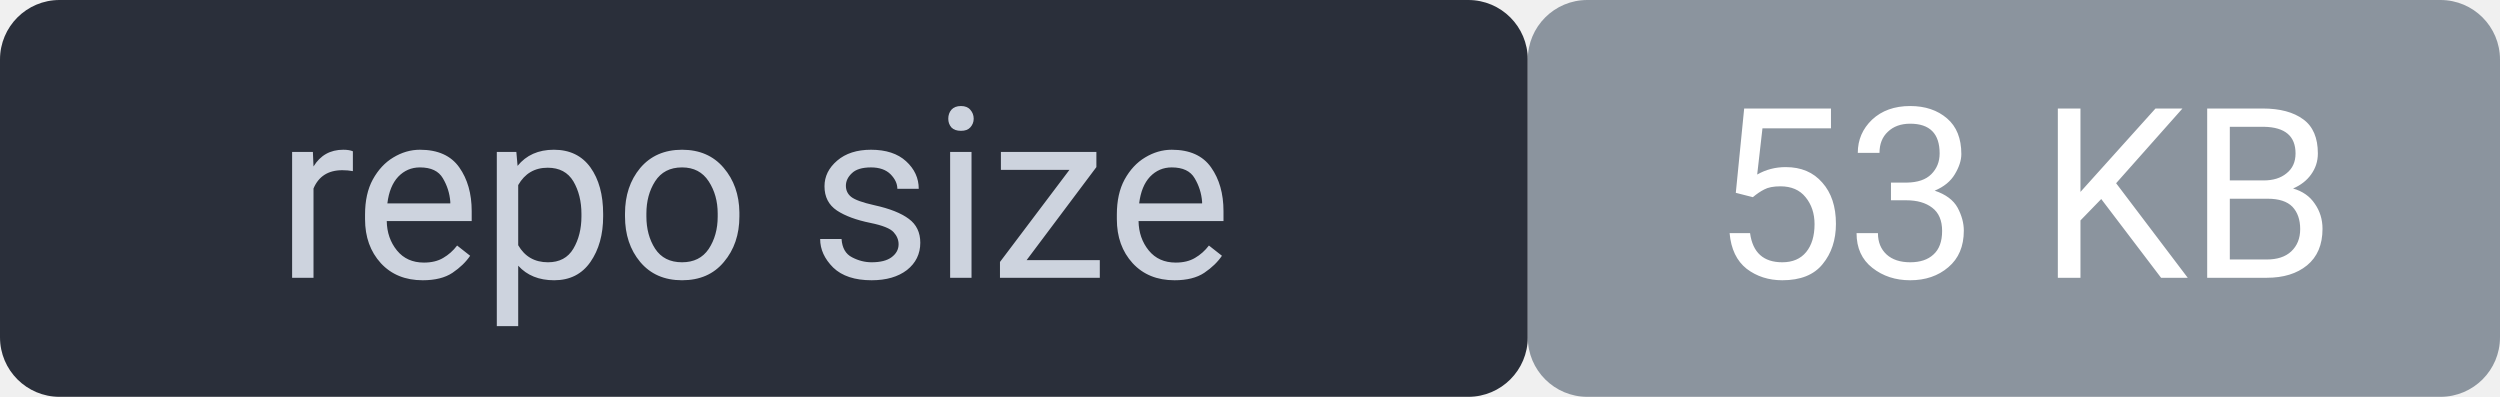
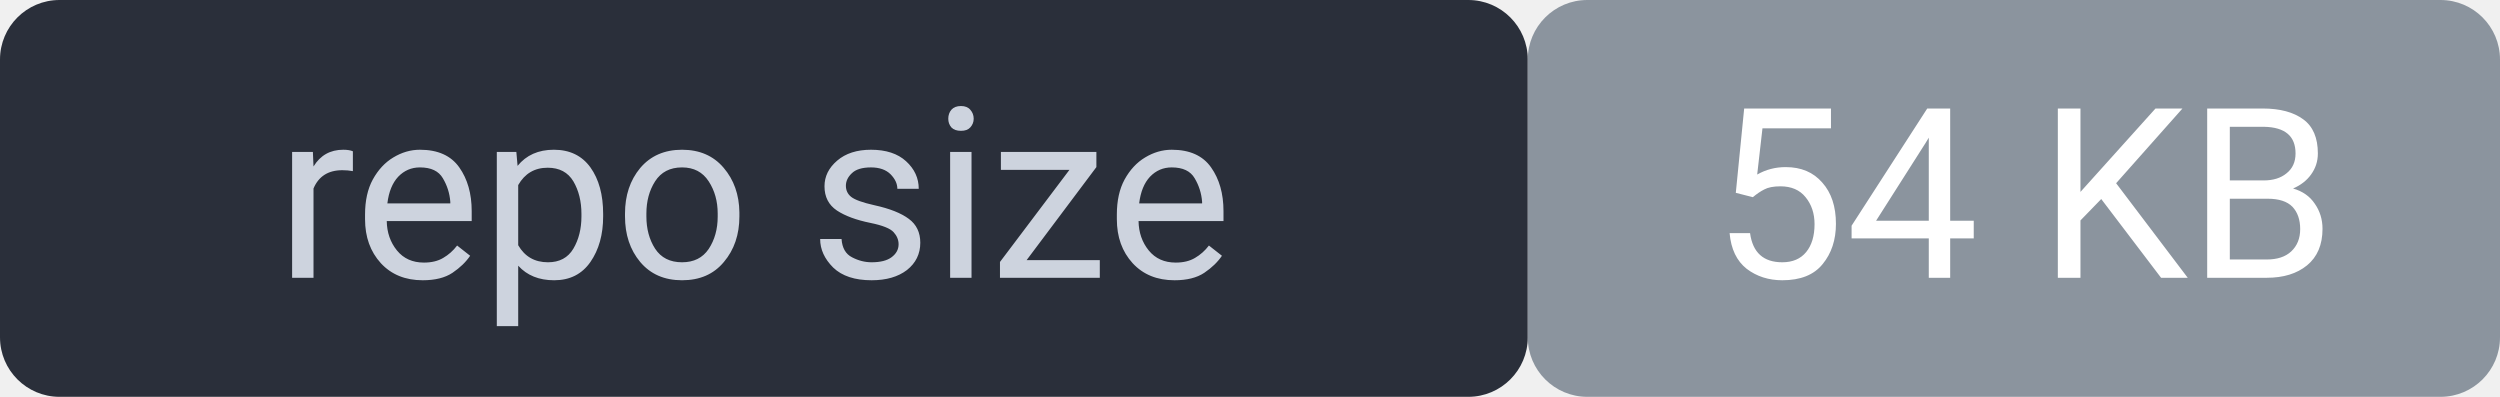
<svg xmlns="http://www.w3.org/2000/svg" width="126" height="20" viewBox="0 0 126 20" font-family="system-ui,Segoe UI,Roboto,sans-serif" font-size="12">
  <rect width="77" height="20" rx="3" fill="#2a2f3a" />
  <rect x="77" width="49" height="20" rx="3" fill="#8b949e" />
  <rect width="126" height="20" rx="3" fill="none" />
  <text x="38" y="14" fill="#cdd3de" text-anchor="middle">repo size</text>
-   <text x="102" y="14" fill="#ffffff" text-anchor="middle">53 KB</text>
+   <text x="102" y="14" fill="#ffffff" text-anchor="middle">54 KB</text>
</svg>
